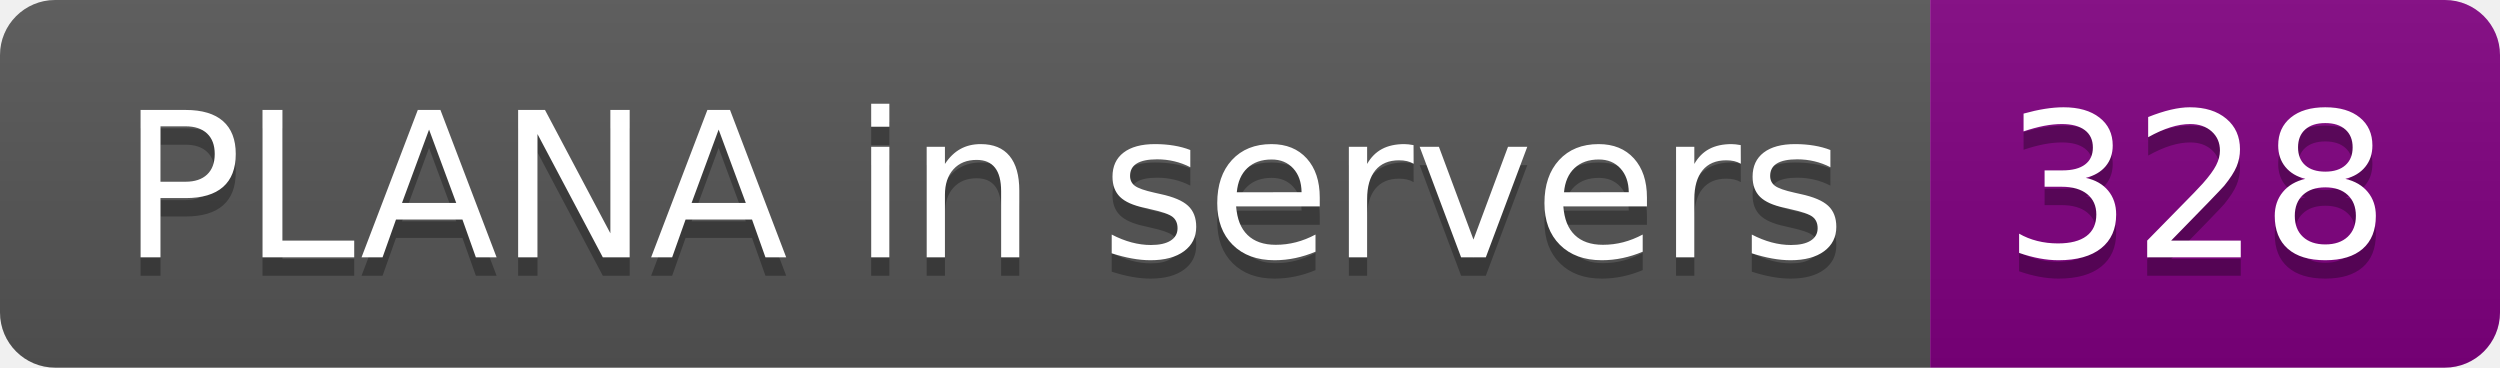
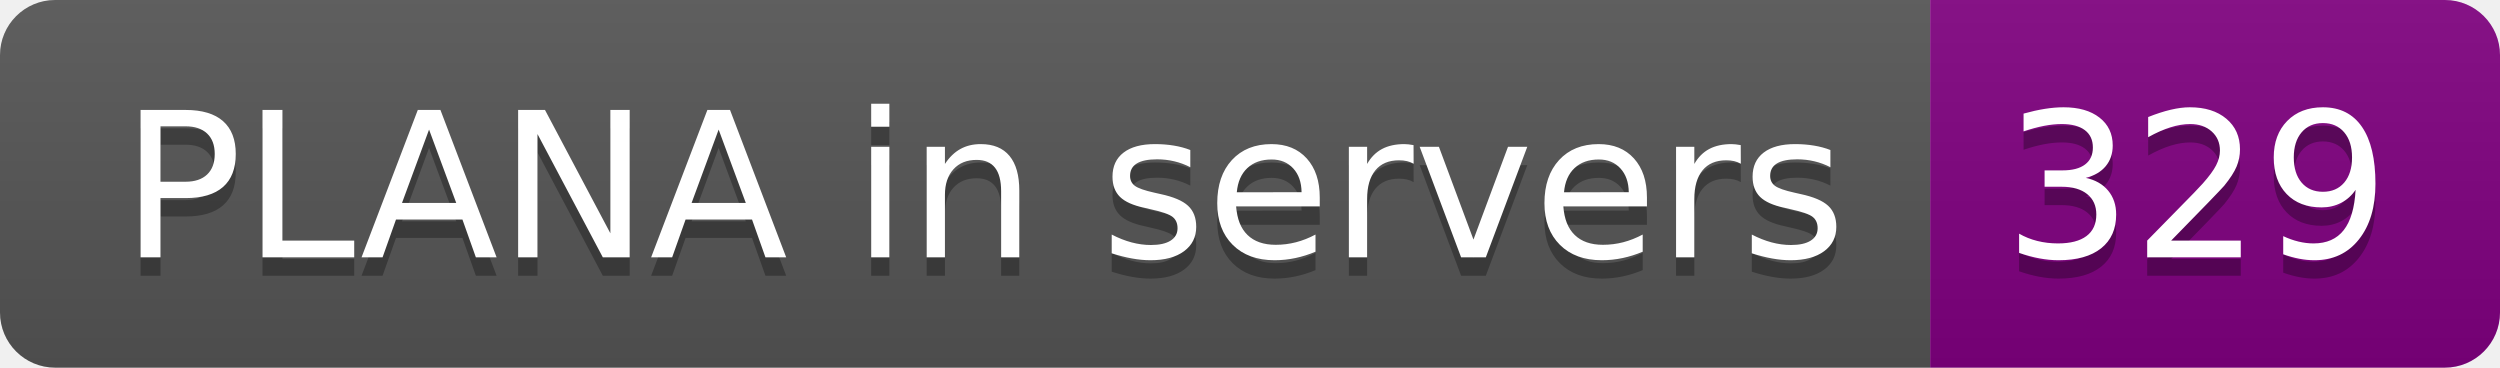
- <svg xmlns="http://www.w3.org/2000/svg" width="136" height="20" role="img" aria-label="PLANA in servers: 328">
+ <svg xmlns="http://www.w3.org/2000/svg" width="136" height="20" role="img" aria-label="PLANA in servers: 329">
  <linearGradient id="s" x2="0" y2="100%">
    <stop offset="0" stop-color="#bbb" stop-opacity=".1" />
    <stop offset="1" stop-opacity=".1" />
  </linearGradient>
  <clipPath id="r">
    <rect width="136" height="20" rx="3" fill="#fff" />
  </clipPath>
  <g clip-path="url(#r)">
    <rect width="105" height="20" fill="#555" />
    <rect x="105" width="31" height="20" fill="purple" />
    <rect width="136" height="20" fill="url(#s)" />
  </g>
  <g fill="#fff" text-anchor="middle" font-family="Verdana,Geneva,DejaVu Sans,sans-serif" text-rendering="geometricPrecision" font-size="110">
    <text aria-hidden="true" x="535" y="150" fill="#010101" fill-opacity=".3" transform="scale(.1)" textLength="950">PLANA in servers</text>
    <text x="535" y="140" transform="scale(.1)" fill="#fff" textLength="950">PLANA in servers</text>
-     <text aria-hidden="true" x="1195" y="150" fill="#010101" fill-opacity=".3" transform="scale(.1)" textLength="210">328</text>
-     <text x="1195" y="140" transform="scale(.1)" fill="#fff" textLength="210">328</text>
+     <text aria-hidden="true" x="1195" y="150" fill="#010101" fill-opacity=".3" transform="scale(.1)" textLength="210">329</text>
+     <text x="1195" y="140" transform="scale(.1)" fill="#fff" textLength="210">329</text>
  </g>
</svg>
